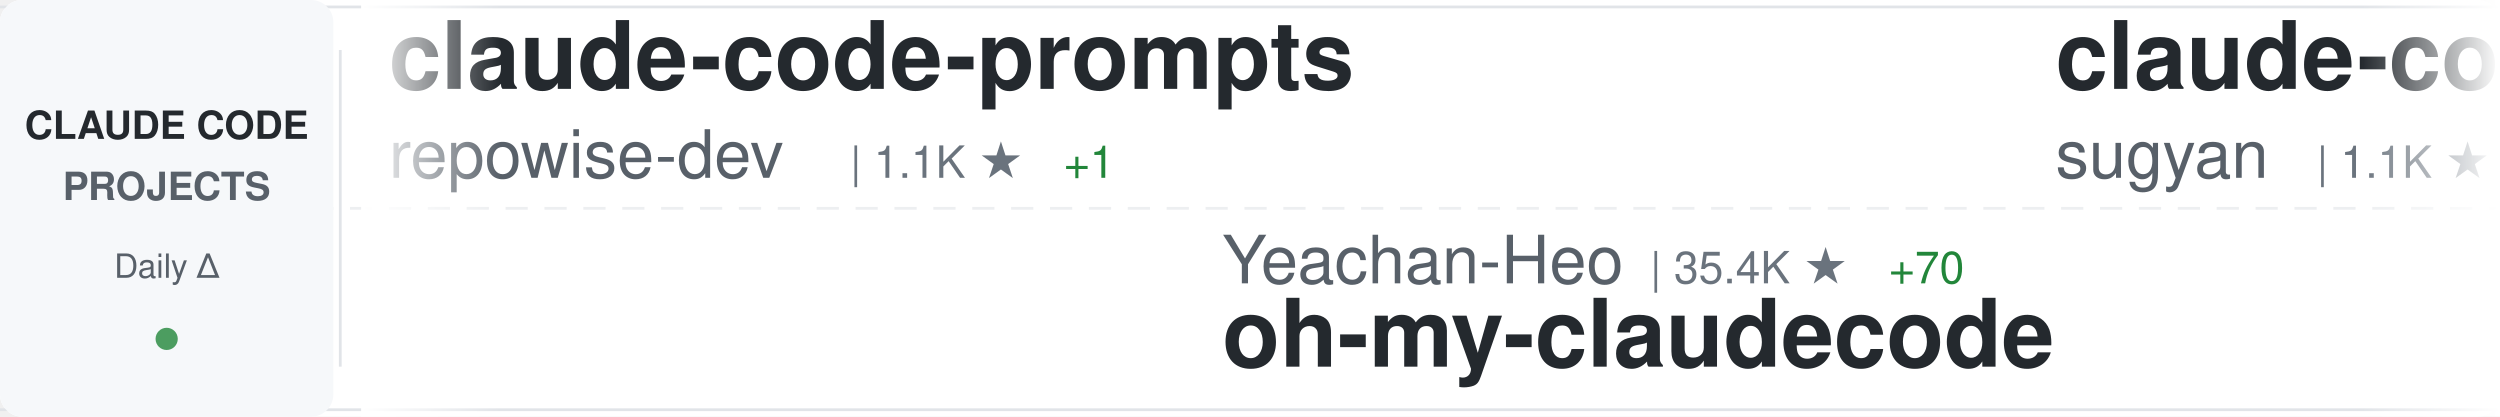
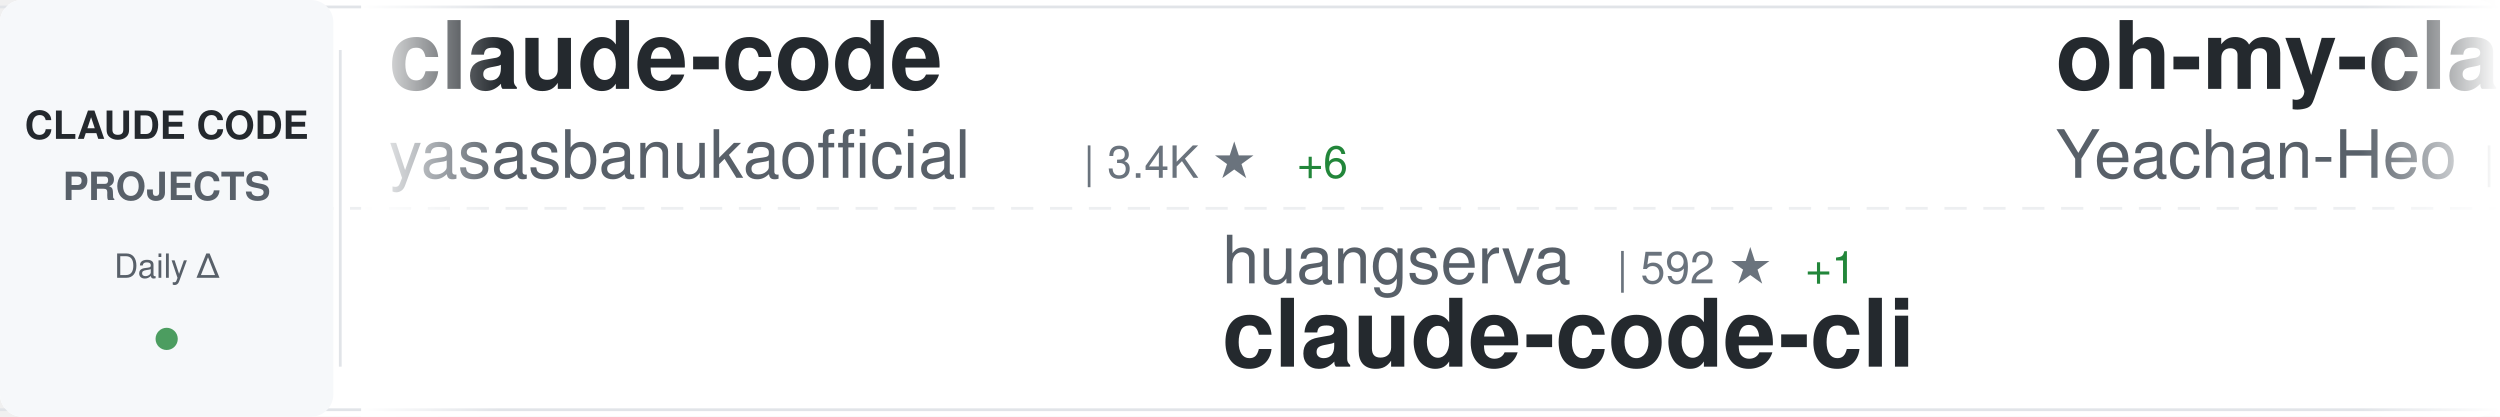
<svg xmlns="http://www.w3.org/2000/svg" width="900" height="150">
  <defs>
    <linearGradient id="awesomeLeftFade" x1="0%" y1="0%" x2="100%" y2="0%">
      <stop offset="0%" style="stop-color:#ffffff;stop-opacity:1" />
      <stop offset="100%" style="stop-color:#ffffff;stop-opacity:0" />
    </linearGradient>
    <linearGradient id="awesomeRightFade" x1="0%" y1="0%" x2="100%" y2="0%">
      <stop offset="0%" style="stop-color:#ffffff;stop-opacity:0" />
      <stop offset="100%" style="stop-color:#ffffff;stop-opacity:1" />
    </linearGradient>
  </defs>
  <rect width="900" height="150" fill="#ffffff" rx="8" />
  <rect x="0" y="2" width="900" height="1" fill="#e1e4e8" />
  <rect x="0" y="147" width="900" height="1" fill="#e1e4e8" />
  <line x1="0" y1="75" x2="900" y2="75" stroke="#e1e4e8" stroke-width="1" stroke-dasharray="8 6" opacity="0.6" />
  <rect x="0" y="0" width="120" height="150" fill="#f6f8fa" rx="8" />
  <text x="60" y="50" font-family="-apple-system, BlinkMacSystemFont, 'Segoe UI', Helvetica, Arial, sans-serif" font-size="14" font-weight="600" fill="#24292e" text-anchor="middle">CLAUDE CODE</text>
  <text x="60" y="72" font-family="-apple-system, BlinkMacSystemFont, 'Segoe UI', Helvetica, Arial, sans-serif" font-size="14" font-weight="600" fill="#586069" text-anchor="middle">PROJECTS</text>
  <text x="60" y="100" font-family="-apple-system, BlinkMacSystemFont, 'Segoe UI', Helvetica, Arial, sans-serif" font-size="12" font-weight="500" fill="#586069" text-anchor="middle">Daily Δ</text>
  <circle cx="60" cy="122" r="4" fill="#22863a" opacity="0.8" />
  <rect x="122" y="18" width="1" height="114" fill="#e1e4e8" />
  <clipPath id="awesomeTickerClip">
    <rect x="130" y="0" width="770" height="150" />
  </clipPath>
  <g clip-path="url(#awesomeTickerClip)">
    <g id="awesomeTickerItems">
      <animateTransform attributeName="transform" attributeType="XML" type="translate" from="0 0" to="-3000 0" dur="54s" repeatCount="indefinite" />
      <g transform="translate(0, 0)">
-         <text x="140" y="32" font-family="-apple-system, BlinkMacSystemFont, 'Segoe UI', Helvetica, Arial, sans-serif" font-size="34" font-weight="600" fill="#24292e">claude-code-prompts</text>
-         <text x="140" y="64" font-family="-apple-system, BlinkMacSystemFont, 'Segoe UI', Helvetica, Arial, sans-serif" font-size="24" font-weight="400" fill="#586069">repowise-dev</text>
-         <text x="306" y="64" font-family="-apple-system, BlinkMacSystemFont, 'Segoe UI', Helvetica, Arial, sans-serif" font-size="16" font-weight="500" fill="#6a737d">| 1.1K ★</text>
-         <text x="383" y="64" font-family="-apple-system, BlinkMacSystemFont, 'Segoe UI', Helvetica, Arial, sans-serif" font-size="16" font-weight="500" fill="#22863a"> +1</text>
+         <text x="140" y="32" font-family="-apple-system, BlinkMacSystemFont, 'Segoe UI', Helvetica, Arial, sans-serif" font-size="34" font-weight="600" fill="#24292e">claude-code</text>
+         <text x="140" y="64" font-family="-apple-system, BlinkMacSystemFont, 'Segoe UI', Helvetica, Arial, sans-serif" font-size="24" font-weight="400" fill="#586069">yasasbanukaofficial</text>
+         <text x="390" y="64" font-family="-apple-system, BlinkMacSystemFont, 'Segoe UI', Helvetica, Arial, sans-serif" font-size="16" font-weight="500" fill="#6a737d">| 3.4K ★</text>
+         <text x="467" y="64" font-family="-apple-system, BlinkMacSystemFont, 'Segoe UI', Helvetica, Arial, sans-serif" font-size="16" font-weight="500" fill="#22863a"> +6</text>
      </g>
      <g transform="translate(300, 0)">
-         <text x="140" y="102" font-family="-apple-system, BlinkMacSystemFont, 'Segoe UI', Helvetica, Arial, sans-serif" font-size="24" font-weight="400" fill="#586069">Yeachan-Heo</text>
-         <text x="294" y="102" font-family="-apple-system, BlinkMacSystemFont, 'Segoe UI', Helvetica, Arial, sans-serif" font-size="16" font-weight="500" fill="#6a737d">| 35.4K ★</text>
-         <text x="380" y="102" font-family="-apple-system, BlinkMacSystemFont, 'Segoe UI', Helvetica, Arial, sans-serif" font-size="16" font-weight="500" fill="#22863a"> +70</text>
-         <text x="140" y="132" font-family="-apple-system, BlinkMacSystemFont, 'Segoe UI', Helvetica, Arial, sans-serif" font-size="34" font-weight="600" fill="#24292e">oh-my-claudecode</text>
+         <text x="140" y="102" font-family="-apple-system, BlinkMacSystemFont, 'Segoe UI', Helvetica, Arial, sans-serif" font-size="24" font-weight="400" fill="#586069">huangserva</text>
+         <text x="282" y="102" font-family="-apple-system, BlinkMacSystemFont, 'Segoe UI', Helvetica, Arial, sans-serif" font-size="16" font-weight="500" fill="#6a737d">| 592 ★</text>
+         <text x="350" y="102" font-family="-apple-system, BlinkMacSystemFont, 'Segoe UI', Helvetica, Arial, sans-serif" font-size="16" font-weight="500" fill="#22863a"> +1</text>
+         <text x="140" y="132" font-family="-apple-system, BlinkMacSystemFont, 'Segoe UI', Helvetica, Arial, sans-serif" font-size="34" font-weight="600" fill="#24292e">claude-code-cli</text>
      </g>
      <g transform="translate(600, 0)">
-         <text x="140" y="32" font-family="-apple-system, BlinkMacSystemFont, 'Segoe UI', Helvetica, Arial, sans-serif" font-size="34" font-weight="600" fill="#24292e">claude-code-webui</text>
-         <text x="140" y="64" font-family="-apple-system, BlinkMacSystemFont, 'Segoe UI', Helvetica, Arial, sans-serif" font-size="24" font-weight="400" fill="#586069">sugyan</text>
-         <text x="234" y="64" font-family="-apple-system, BlinkMacSystemFont, 'Segoe UI', Helvetica, Arial, sans-serif" font-size="16" font-weight="500" fill="#6a737d">| 1.1K ★</text>
-         <text x="311" y="64" font-family="-apple-system, BlinkMacSystemFont, 'Segoe UI', Helvetica, Arial, sans-serif" font-size="16" font-weight="500" fill="#22863a"> +1</text>
+         <text x="140" y="32" font-family="-apple-system, BlinkMacSystemFont, 'Segoe UI', Helvetica, Arial, sans-serif" font-size="34" font-weight="600" fill="#24292e">oh-my-claudecode</text>
+         <text x="140" y="64" font-family="-apple-system, BlinkMacSystemFont, 'Segoe UI', Helvetica, Arial, sans-serif" font-size="24" font-weight="400" fill="#586069">Yeachan-Heo</text>
+         <text x="294" y="64" font-family="-apple-system, BlinkMacSystemFont, 'Segoe UI', Helvetica, Arial, sans-serif" font-size="16" font-weight="500" fill="#6a737d">| 35.4K ★</text>
+         <text x="380" y="64" font-family="-apple-system, BlinkMacSystemFont, 'Segoe UI', Helvetica, Arial, sans-serif" font-size="16" font-weight="500" fill="#22863a"> +72</text>
      </g>
      <g transform="translate(900, 0)">
-         <text x="140" y="102" font-family="-apple-system, BlinkMacSystemFont, 'Segoe UI', Helvetica, Arial, sans-serif" font-size="24" font-weight="400" fill="#586069">alex000kim</text>
-         <text x="282" y="102" font-family="-apple-system, BlinkMacSystemFont, 'Segoe UI', Helvetica, Arial, sans-serif" font-size="16" font-weight="500" fill="#6a737d">| 227 ★</text>
-         <text x="140" y="132" font-family="-apple-system, BlinkMacSystemFont, 'Segoe UI', Helvetica, Arial, sans-serif" font-size="34" font-weight="600" fill="#24292e">claude-code</text>
+         <text x="140" y="102" font-family="-apple-system, BlinkMacSystemFont, 'Segoe UI', Helvetica, Arial, sans-serif" font-size="24" font-weight="400" fill="#586069">Hyper66666</text>
+         <text x="282" y="102" font-family="-apple-system, BlinkMacSystemFont, 'Segoe UI', Helvetica, Arial, sans-serif" font-size="16" font-weight="500" fill="#6a737d">| 215 ★</text>
+         <text x="140" y="132" font-family="-apple-system, BlinkMacSystemFont, 'Segoe UI', Helvetica, Arial, sans-serif" font-size="34" font-weight="600" fill="#24292e">claude-code-sourcemap</text>
      </g>
      <g transform="translate(1200, 0)">
-         <text x="140" y="32" font-family="-apple-system, BlinkMacSystemFont, 'Segoe UI', Helvetica, Arial, sans-serif" font-size="34" font-weight="600" fill="#24292e">my-claude-code-setup</text>
-         <text x="140" y="64" font-family="-apple-system, BlinkMacSystemFont, 'Segoe UI', Helvetica, Arial, sans-serif" font-size="24" font-weight="400" fill="#586069">centminmod</text>
-         <text x="282" y="64" font-family="-apple-system, BlinkMacSystemFont, 'Segoe UI', Helvetica, Arial, sans-serif" font-size="16" font-weight="500" fill="#6a737d">| 2.4K ★</text>
-         <text x="359" y="64" font-family="-apple-system, BlinkMacSystemFont, 'Segoe UI', Helvetica, Arial, sans-serif" font-size="16" font-weight="500" fill="#22863a"> +3</text>
+         <text x="140" y="32" font-family="-apple-system, BlinkMacSystemFont, 'Segoe UI', Helvetica, Arial, sans-serif" font-size="34" font-weight="600" fill="#24292e">claude-code-tips</text>
+         <text x="140" y="64" font-family="-apple-system, BlinkMacSystemFont, 'Segoe UI', Helvetica, Arial, sans-serif" font-size="24" font-weight="400" fill="#586069">ykdojo</text>
+         <text x="234" y="64" font-family="-apple-system, BlinkMacSystemFont, 'Segoe UI', Helvetica, Arial, sans-serif" font-size="16" font-weight="500" fill="#6a737d">| 8.6K ★</text>
+         <text x="311" y="64" font-family="-apple-system, BlinkMacSystemFont, 'Segoe UI', Helvetica, Arial, sans-serif" font-size="16" font-weight="500" fill="#22863a"> +12</text>
      </g>
      <g transform="translate(1500, 0)">
+         <text x="140" y="102" font-family="-apple-system, BlinkMacSystemFont, 'Segoe UI', Helvetica, Arial, sans-serif" font-size="24" font-weight="400" fill="#586069">Chachamaru127</text>
+         <text x="318" y="102" font-family="-apple-system, BlinkMacSystemFont, 'Segoe UI', Helvetica, Arial, sans-serif" font-size="16" font-weight="500" fill="#6a737d">| 2.3K ★</text>
+         <text x="395" y="102" font-family="-apple-system, BlinkMacSystemFont, 'Segoe UI', Helvetica, Arial, sans-serif" font-size="16" font-weight="500" fill="#22863a"> +88</text>
+         <text x="140" y="132" font-family="-apple-system, BlinkMacSystemFont, 'Segoe UI', Helvetica, Arial, sans-serif" font-size="34" font-weight="600" fill="#24292e">claude-code-harness</text>
+       </g>
+       <g transform="translate(1800, 0)">
+         <text x="140" y="32" font-family="-apple-system, BlinkMacSystemFont, 'Segoe UI', Helvetica, Arial, sans-serif" font-size="34" font-weight="600" fill="#24292e">Claude-Code-Source-Study</text>
+         <text x="140" y="64" font-family="-apple-system, BlinkMacSystemFont, 'Segoe UI', Helvetica, Arial, sans-serif" font-size="24" font-weight="400" fill="#586069">luyao618</text>
+         <text x="258" y="64" font-family="-apple-system, BlinkMacSystemFont, 'Segoe UI', Helvetica, Arial, sans-serif" font-size="16" font-weight="500" fill="#6a737d">| 1.5K ★</text>
+         <text x="335" y="64" font-family="-apple-system, BlinkMacSystemFont, 'Segoe UI', Helvetica, Arial, sans-serif" font-size="16" font-weight="500" fill="#22863a"> +2</text>
+       </g>
+       <g transform="translate(2100, 0)">
        <text x="140" y="102" font-family="-apple-system, BlinkMacSystemFont, 'Segoe UI', Helvetica, Arial, sans-serif" font-size="24" font-weight="400" fill="#586069">mehmoodosman</text>
        <text x="306" y="102" font-family="-apple-system, BlinkMacSystemFont, 'Segoe UI', Helvetica, Arial, sans-serif" font-size="16" font-weight="500" fill="#6a737d">| 169 ★</text>
        <text x="140" y="132" font-family="-apple-system, BlinkMacSystemFont, 'Segoe UI', Helvetica, Arial, sans-serif" font-size="34" font-weight="600" fill="#24292e">claude-code</text>
      </g>
-       <g transform="translate(1800, 0)">
-         <text x="140" y="32" font-family="-apple-system, BlinkMacSystemFont, 'Segoe UI', Helvetica, Arial, sans-serif" font-size="34" font-weight="600" fill="#24292e">Auto-claude-code-researc...</text>
-         <text x="140" y="64" font-family="-apple-system, BlinkMacSystemFont, 'Segoe UI', Helvetica, Arial, sans-serif" font-size="24" font-weight="400" fill="#586069">wanshuiyin</text>
-         <text x="282" y="64" font-family="-apple-system, BlinkMacSystemFont, 'Segoe UI', Helvetica, Arial, sans-serif" font-size="16" font-weight="500" fill="#6a737d">| 11.0K ★</text>
-         <text x="368" y="64" font-family="-apple-system, BlinkMacSystemFont, 'Segoe UI', Helvetica, Arial, sans-serif" font-size="16" font-weight="500" fill="#22863a"> +54</text>
-       </g>
-       <g transform="translate(2100, 0)">
-         <text x="140" y="102" font-family="-apple-system, BlinkMacSystemFont, 'Segoe UI', Helvetica, Arial, sans-serif" font-size="24" font-weight="400" fill="#586069">claude-code-best</text>
-         <text x="354" y="102" font-family="-apple-system, BlinkMacSystemFont, 'Segoe UI', Helvetica, Arial, sans-serif" font-size="16" font-weight="500" fill="#6a737d">| 19.2K ★</text>
-         <text x="440" y="102" font-family="-apple-system, BlinkMacSystemFont, 'Segoe UI', Helvetica, Arial, sans-serif" font-size="16" font-weight="500" fill="#22863a"> +48</text>
-         <text x="140" y="132" font-family="-apple-system, BlinkMacSystemFont, 'Segoe UI', Helvetica, Arial, sans-serif" font-size="34" font-weight="600" fill="#24292e">claude-code</text>
-       </g>
      <g transform="translate(2400, 0)">
-         <text x="140" y="32" font-family="-apple-system, BlinkMacSystemFont, 'Segoe UI', Helvetica, Arial, sans-serif" font-size="34" font-weight="600" fill="#24292e">claude-code-analysis</text>
-         <text x="140" y="64" font-family="-apple-system, BlinkMacSystemFont, 'Segoe UI', Helvetica, Arial, sans-serif" font-size="24" font-weight="400" fill="#586069">liuup</text>
-         <text x="222" y="64" font-family="-apple-system, BlinkMacSystemFont, 'Segoe UI', Helvetica, Arial, sans-serif" font-size="16" font-weight="500" fill="#6a737d">| 2.8K ★</text>
-         <text x="299" y="64" font-family="-apple-system, BlinkMacSystemFont, 'Segoe UI', Helvetica, Arial, sans-serif" font-size="16" font-weight="500" fill="#22863a"> +20</text>
+         <text x="140" y="32" font-family="-apple-system, BlinkMacSystemFont, 'Segoe UI', Helvetica, Arial, sans-serif" font-size="34" font-weight="600" fill="#24292e">claude-code-reverse</text>
+         <text x="140" y="64" font-family="-apple-system, BlinkMacSystemFont, 'Segoe UI', Helvetica, Arial, sans-serif" font-size="24" font-weight="400" fill="#586069">Yuyz0112</text>
+         <text x="258" y="64" font-family="-apple-system, BlinkMacSystemFont, 'Segoe UI', Helvetica, Arial, sans-serif" font-size="16" font-weight="500" fill="#6a737d">| 2.4K ★</text>
      </g>
      <g transform="translate(2700, 0)">
-         <text x="140" y="102" font-family="-apple-system, BlinkMacSystemFont, 'Segoe UI', Helvetica, Arial, sans-serif" font-size="24" font-weight="400" fill="#586069">ykdojo</text>
-         <text x="234" y="102" font-family="-apple-system, BlinkMacSystemFont, 'Segoe UI', Helvetica, Arial, sans-serif" font-size="16" font-weight="500" fill="#6a737d">| 8.5K ★</text>
-         <text x="311" y="102" font-family="-apple-system, BlinkMacSystemFont, 'Segoe UI', Helvetica, Arial, sans-serif" font-size="16" font-weight="500" fill="#22863a"> +13</text>
-         <text x="140" y="132" font-family="-apple-system, BlinkMacSystemFont, 'Segoe UI', Helvetica, Arial, sans-serif" font-size="34" font-weight="600" fill="#24292e">claude-code-tips</text>
+         <text x="140" y="102" font-family="-apple-system, BlinkMacSystemFont, 'Segoe UI', Helvetica, Arial, sans-serif" font-size="24" font-weight="400" fill="#586069">alejandrobalderas</text>
+         <text x="366" y="102" font-family="-apple-system, BlinkMacSystemFont, 'Segoe UI', Helvetica, Arial, sans-serif" font-size="16" font-weight="500" fill="#6a737d">| 2.2K ★</text>
+         <text x="443" y="102" font-family="-apple-system, BlinkMacSystemFont, 'Segoe UI', Helvetica, Arial, sans-serif" font-size="16" font-weight="500" fill="#22863a"> +1</text>
+         <text x="140" y="132" font-family="-apple-system, BlinkMacSystemFont, 'Segoe UI', Helvetica, Arial, sans-serif" font-size="34" font-weight="600" fill="#24292e">claude-code-from-source</text>
      </g>
      <g transform="translate(3000, 0)">
-         <text x="140" y="32" font-family="-apple-system, BlinkMacSystemFont, 'Segoe UI', Helvetica, Arial, sans-serif" font-size="34" font-weight="600" fill="#24292e">claude-code-prompts</text>
-         <text x="140" y="64" font-family="-apple-system, BlinkMacSystemFont, 'Segoe UI', Helvetica, Arial, sans-serif" font-size="24" font-weight="400" fill="#586069">repowise-dev</text>
-         <text x="306" y="64" font-family="-apple-system, BlinkMacSystemFont, 'Segoe UI', Helvetica, Arial, sans-serif" font-size="16" font-weight="500" fill="#6a737d">| 1.1K ★</text>
-         <text x="383" y="64" font-family="-apple-system, BlinkMacSystemFont, 'Segoe UI', Helvetica, Arial, sans-serif" font-size="16" font-weight="500" fill="#22863a"> +1</text>
+         <text x="140" y="32" font-family="-apple-system, BlinkMacSystemFont, 'Segoe UI', Helvetica, Arial, sans-serif" font-size="34" font-weight="600" fill="#24292e">claude-code</text>
+         <text x="140" y="64" font-family="-apple-system, BlinkMacSystemFont, 'Segoe UI', Helvetica, Arial, sans-serif" font-size="24" font-weight="400" fill="#586069">yasasbanukaofficial</text>
+         <text x="390" y="64" font-family="-apple-system, BlinkMacSystemFont, 'Segoe UI', Helvetica, Arial, sans-serif" font-size="16" font-weight="500" fill="#6a737d">| 3.4K ★</text>
+         <text x="467" y="64" font-family="-apple-system, BlinkMacSystemFont, 'Segoe UI', Helvetica, Arial, sans-serif" font-size="16" font-weight="500" fill="#22863a"> +6</text>
      </g>
      <g transform="translate(3300, 0)">
-         <text x="140" y="102" font-family="-apple-system, BlinkMacSystemFont, 'Segoe UI', Helvetica, Arial, sans-serif" font-size="24" font-weight="400" fill="#586069">Yeachan-Heo</text>
-         <text x="294" y="102" font-family="-apple-system, BlinkMacSystemFont, 'Segoe UI', Helvetica, Arial, sans-serif" font-size="16" font-weight="500" fill="#6a737d">| 35.4K ★</text>
-         <text x="380" y="102" font-family="-apple-system, BlinkMacSystemFont, 'Segoe UI', Helvetica, Arial, sans-serif" font-size="16" font-weight="500" fill="#22863a"> +70</text>
-         <text x="140" y="132" font-family="-apple-system, BlinkMacSystemFont, 'Segoe UI', Helvetica, Arial, sans-serif" font-size="34" font-weight="600" fill="#24292e">oh-my-claudecode</text>
+         <text x="140" y="102" font-family="-apple-system, BlinkMacSystemFont, 'Segoe UI', Helvetica, Arial, sans-serif" font-size="24" font-weight="400" fill="#586069">huangserva</text>
+         <text x="282" y="102" font-family="-apple-system, BlinkMacSystemFont, 'Segoe UI', Helvetica, Arial, sans-serif" font-size="16" font-weight="500" fill="#6a737d">| 592 ★</text>
+         <text x="350" y="102" font-family="-apple-system, BlinkMacSystemFont, 'Segoe UI', Helvetica, Arial, sans-serif" font-size="16" font-weight="500" fill="#22863a"> +1</text>
+         <text x="140" y="132" font-family="-apple-system, BlinkMacSystemFont, 'Segoe UI', Helvetica, Arial, sans-serif" font-size="34" font-weight="600" fill="#24292e">claude-code-cli</text>
      </g>
      <g transform="translate(3600, 0)">
-         <text x="140" y="32" font-family="-apple-system, BlinkMacSystemFont, 'Segoe UI', Helvetica, Arial, sans-serif" font-size="34" font-weight="600" fill="#24292e">claude-code-webui</text>
-         <text x="140" y="64" font-family="-apple-system, BlinkMacSystemFont, 'Segoe UI', Helvetica, Arial, sans-serif" font-size="24" font-weight="400" fill="#586069">sugyan</text>
-         <text x="234" y="64" font-family="-apple-system, BlinkMacSystemFont, 'Segoe UI', Helvetica, Arial, sans-serif" font-size="16" font-weight="500" fill="#6a737d">| 1.1K ★</text>
-         <text x="311" y="64" font-family="-apple-system, BlinkMacSystemFont, 'Segoe UI', Helvetica, Arial, sans-serif" font-size="16" font-weight="500" fill="#22863a"> +1</text>
+         <text x="140" y="32" font-family="-apple-system, BlinkMacSystemFont, 'Segoe UI', Helvetica, Arial, sans-serif" font-size="34" font-weight="600" fill="#24292e">oh-my-claudecode</text>
+         <text x="140" y="64" font-family="-apple-system, BlinkMacSystemFont, 'Segoe UI', Helvetica, Arial, sans-serif" font-size="24" font-weight="400" fill="#586069">Yeachan-Heo</text>
+         <text x="294" y="64" font-family="-apple-system, BlinkMacSystemFont, 'Segoe UI', Helvetica, Arial, sans-serif" font-size="16" font-weight="500" fill="#6a737d">| 35.4K ★</text>
+         <text x="380" y="64" font-family="-apple-system, BlinkMacSystemFont, 'Segoe UI', Helvetica, Arial, sans-serif" font-size="16" font-weight="500" fill="#22863a"> +72</text>
      </g>
      <g transform="translate(3900, 0)">
-         <text x="140" y="102" font-family="-apple-system, BlinkMacSystemFont, 'Segoe UI', Helvetica, Arial, sans-serif" font-size="24" font-weight="400" fill="#586069">alex000kim</text>
-         <text x="282" y="102" font-family="-apple-system, BlinkMacSystemFont, 'Segoe UI', Helvetica, Arial, sans-serif" font-size="16" font-weight="500" fill="#6a737d">| 227 ★</text>
-         <text x="140" y="132" font-family="-apple-system, BlinkMacSystemFont, 'Segoe UI', Helvetica, Arial, sans-serif" font-size="34" font-weight="600" fill="#24292e">claude-code</text>
+         <text x="140" y="102" font-family="-apple-system, BlinkMacSystemFont, 'Segoe UI', Helvetica, Arial, sans-serif" font-size="24" font-weight="400" fill="#586069">Hyper66666</text>
+         <text x="282" y="102" font-family="-apple-system, BlinkMacSystemFont, 'Segoe UI', Helvetica, Arial, sans-serif" font-size="16" font-weight="500" fill="#6a737d">| 215 ★</text>
+         <text x="140" y="132" font-family="-apple-system, BlinkMacSystemFont, 'Segoe UI', Helvetica, Arial, sans-serif" font-size="34" font-weight="600" fill="#24292e">claude-code-sourcemap</text>
      </g>
    </g>
  </g>
  <rect x="130" y="0" width="50" height="150" fill="url(#awesomeLeftFade)" />
  <rect x="850" y="0" width="50" height="150" fill="url(#awesomeRightFade)" />
</svg>
